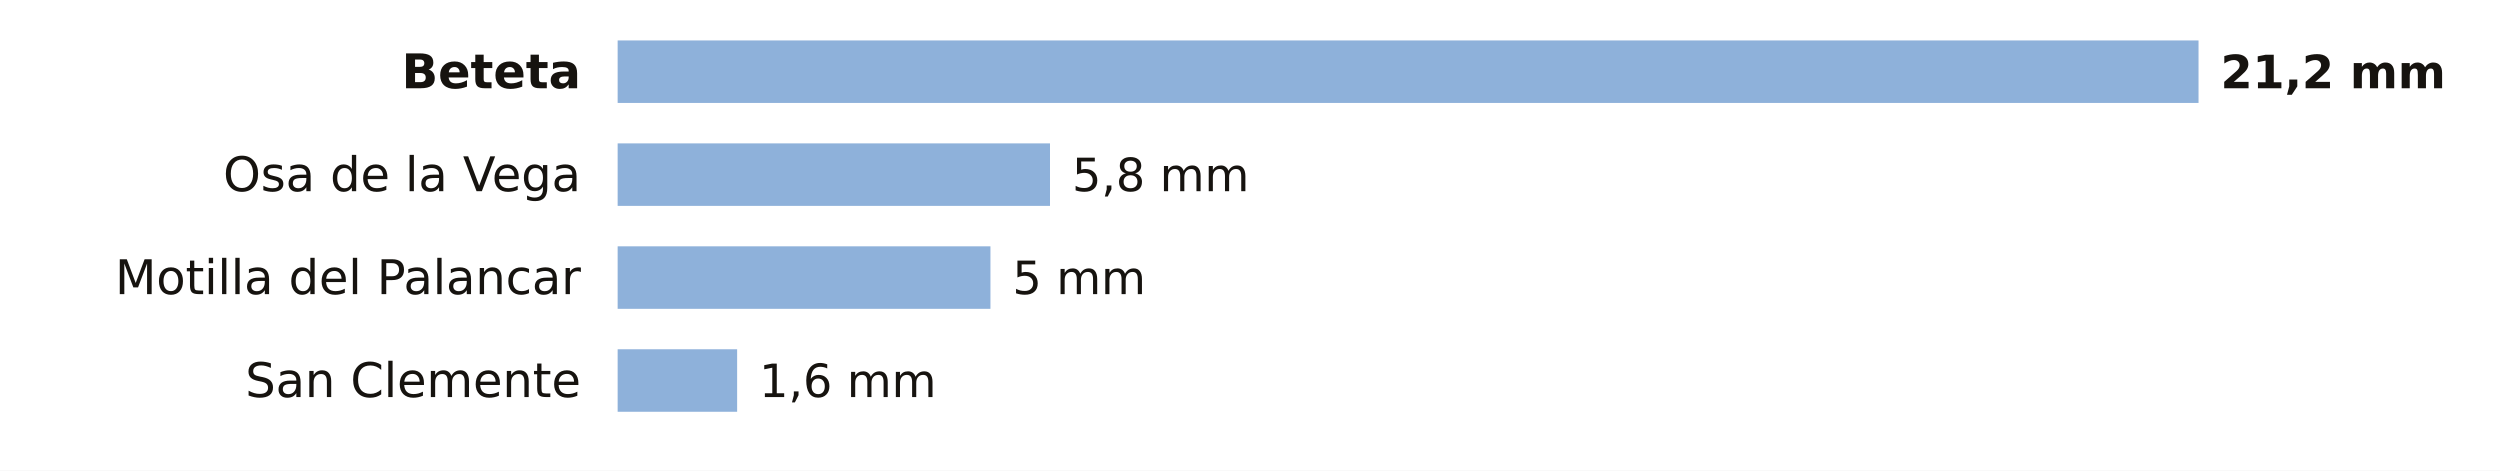
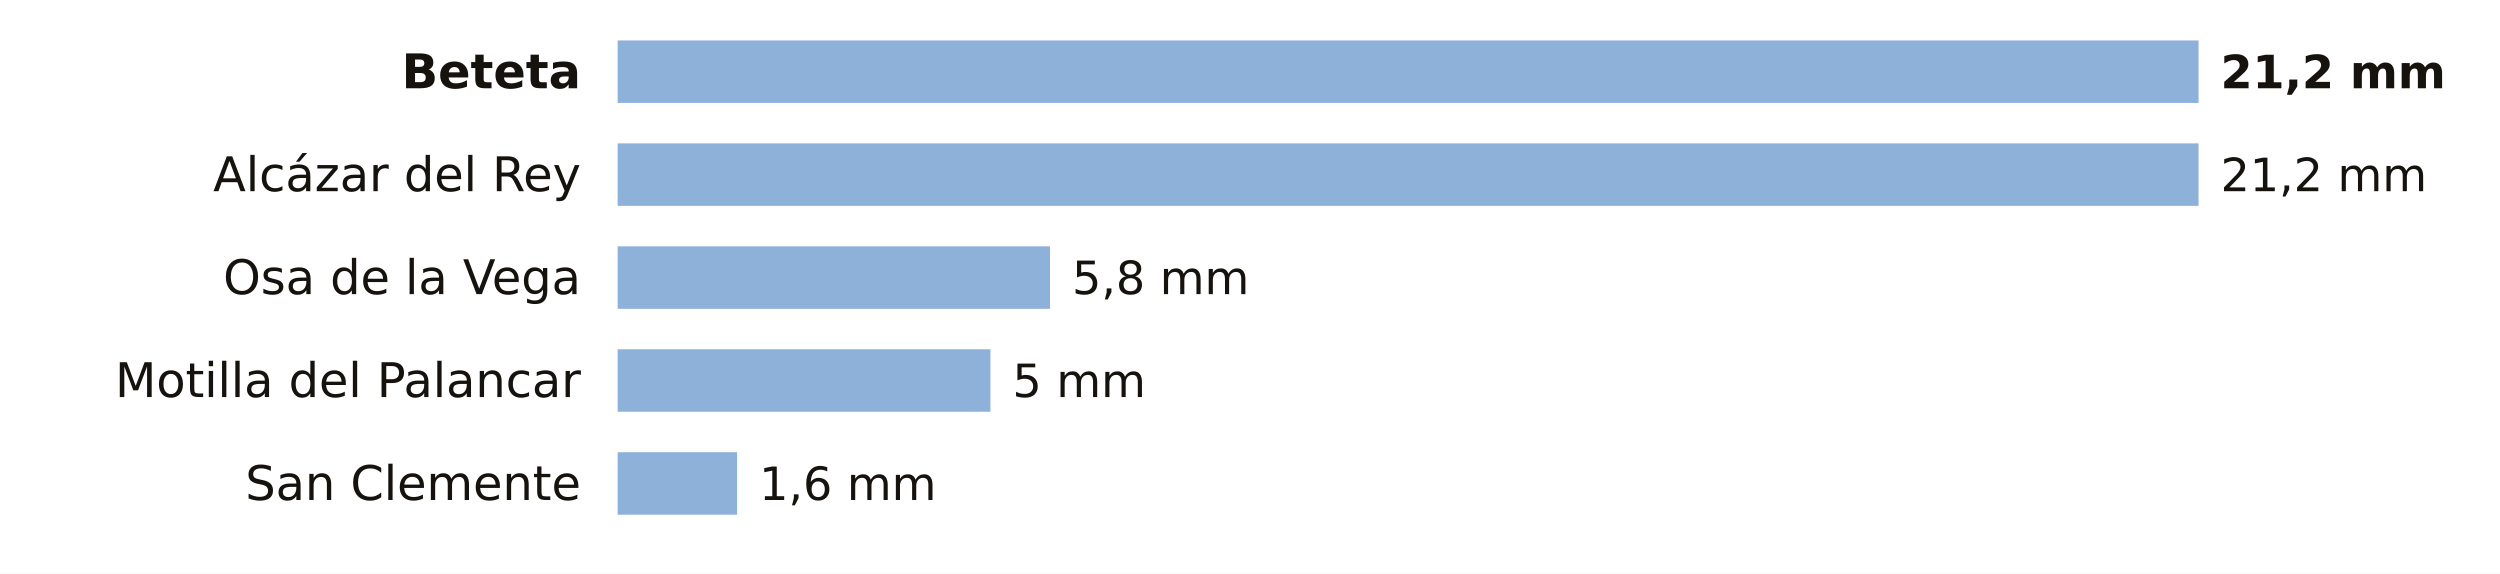
- <svg xmlns="http://www.w3.org/2000/svg" viewBox="0 0 680 128" width="680" height="128" role="img" aria-label="La lluvia de los últimos 7 días en las estaciones de AEMET de Cuenca">
-   <rect width="680" height="128" fill="#FFFFFF" />
+ <svg xmlns="http://www.w3.org/2000/svg" viewBox="0 0 680 156" width="680" height="156" role="img" aria-label="La lluvia de los últimos 7 días en las estaciones de AEMET de Cuenca">
+   <rect width="680" height="156" fill="#FFFFFF" />
  <text x="158.0" y="24.0" font-size="13" fill="#16130F" text-anchor="end" font-weight="600" font-family="Public Sans, DejaVu Sans, Arial, sans-serif">Beteta</text>
  <rect x="168" y="11" width="430.0" height="17" fill="#8EB1DA" />
  <text x="604.0" y="24.0" font-size="12.5" fill="#16130F" text-anchor="start" font-weight="700" font-family="Public Sans, DejaVu Sans, Arial, sans-serif">21,2 mm</text>
-   <text x="158.0" y="52.0" font-size="13" fill="#16130F" text-anchor="end" font-weight="400" font-family="Public Sans, DejaVu Sans, Arial, sans-serif">Osa de la Vega</text>
-   <rect x="168" y="39" width="117.6" height="17" fill="#8EB1DA" />
-   <text x="291.6" y="52.0" font-size="12.5" fill="#16130F" text-anchor="start" font-weight="500" font-family="Public Sans, DejaVu Sans, Arial, sans-serif">5,8 mm</text>
-   <text x="158.0" y="80.0" font-size="13" fill="#16130F" text-anchor="end" font-weight="400" font-family="Public Sans, DejaVu Sans, Arial, sans-serif">Motilla del Palancar</text>
-   <rect x="168" y="67" width="101.4" height="17" fill="#8EB1DA" />
-   <text x="275.4" y="80.0" font-size="12.5" fill="#16130F" text-anchor="start" font-weight="500" font-family="Public Sans, DejaVu Sans, Arial, sans-serif">5 mm</text>
-   <text x="158.0" y="108.0" font-size="13" fill="#16130F" text-anchor="end" font-weight="400" font-family="Public Sans, DejaVu Sans, Arial, sans-serif">San Clemente</text>
-   <rect x="168" y="95" width="32.5" height="17" fill="#8EB1DA" />
-   <text x="206.5" y="108.0" font-size="12.5" fill="#16130F" text-anchor="start" font-weight="500" font-family="Public Sans, DejaVu Sans, Arial, sans-serif">1,6 mm</text>
+   <text x="158.0" y="52.0" font-size="13" fill="#16130F" text-anchor="end" font-weight="400" font-family="Public Sans, DejaVu Sans, Arial, sans-serif">Alcázar del Rey</text>
+   <rect x="168" y="39" width="430.0" height="17" fill="#8EB1DA" />
+   <text x="604.0" y="52.0" font-size="12.5" fill="#16130F" text-anchor="start" font-weight="500" font-family="Public Sans, DejaVu Sans, Arial, sans-serif">21,2 mm</text>
+   <text x="158.0" y="80.0" font-size="13" fill="#16130F" text-anchor="end" font-weight="400" font-family="Public Sans, DejaVu Sans, Arial, sans-serif">Osa de la Vega</text>
+   <rect x="168" y="67" width="117.6" height="17" fill="#8EB1DA" />
+   <text x="291.6" y="80.0" font-size="12.5" fill="#16130F" text-anchor="start" font-weight="500" font-family="Public Sans, DejaVu Sans, Arial, sans-serif">5,8 mm</text>
+   <text x="158.0" y="108.0" font-size="13" fill="#16130F" text-anchor="end" font-weight="400" font-family="Public Sans, DejaVu Sans, Arial, sans-serif">Motilla del Palancar</text>
+   <rect x="168" y="95" width="101.4" height="17" fill="#8EB1DA" />
+   <text x="275.4" y="108.0" font-size="12.5" fill="#16130F" text-anchor="start" font-weight="500" font-family="Public Sans, DejaVu Sans, Arial, sans-serif">5 mm</text>
+   <text x="158.0" y="136.0" font-size="13" fill="#16130F" text-anchor="end" font-weight="400" font-family="Public Sans, DejaVu Sans, Arial, sans-serif">San Clemente</text>
+   <rect x="168" y="123" width="32.5" height="17" fill="#8EB1DA" />
+   <text x="206.5" y="136.0" font-size="12.5" fill="#16130F" text-anchor="start" font-weight="500" font-family="Public Sans, DejaVu Sans, Arial, sans-serif">1,6 mm</text>
</svg>
